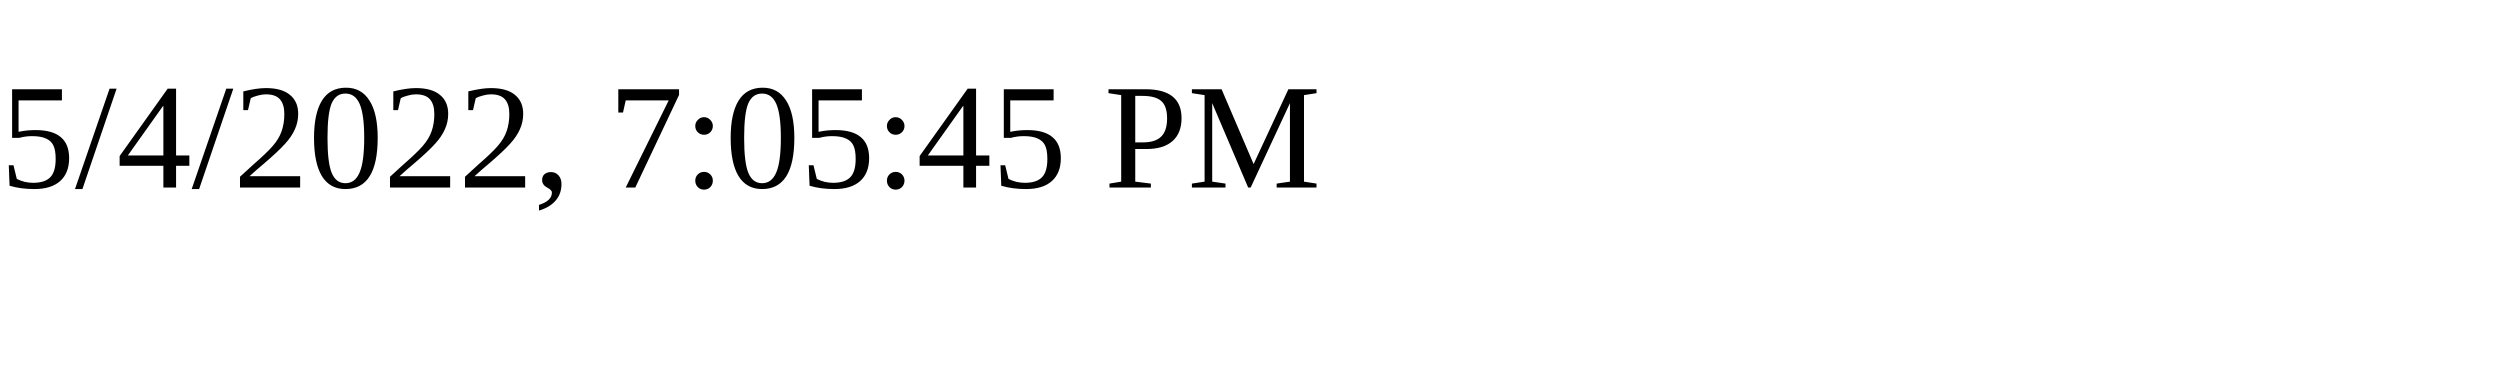
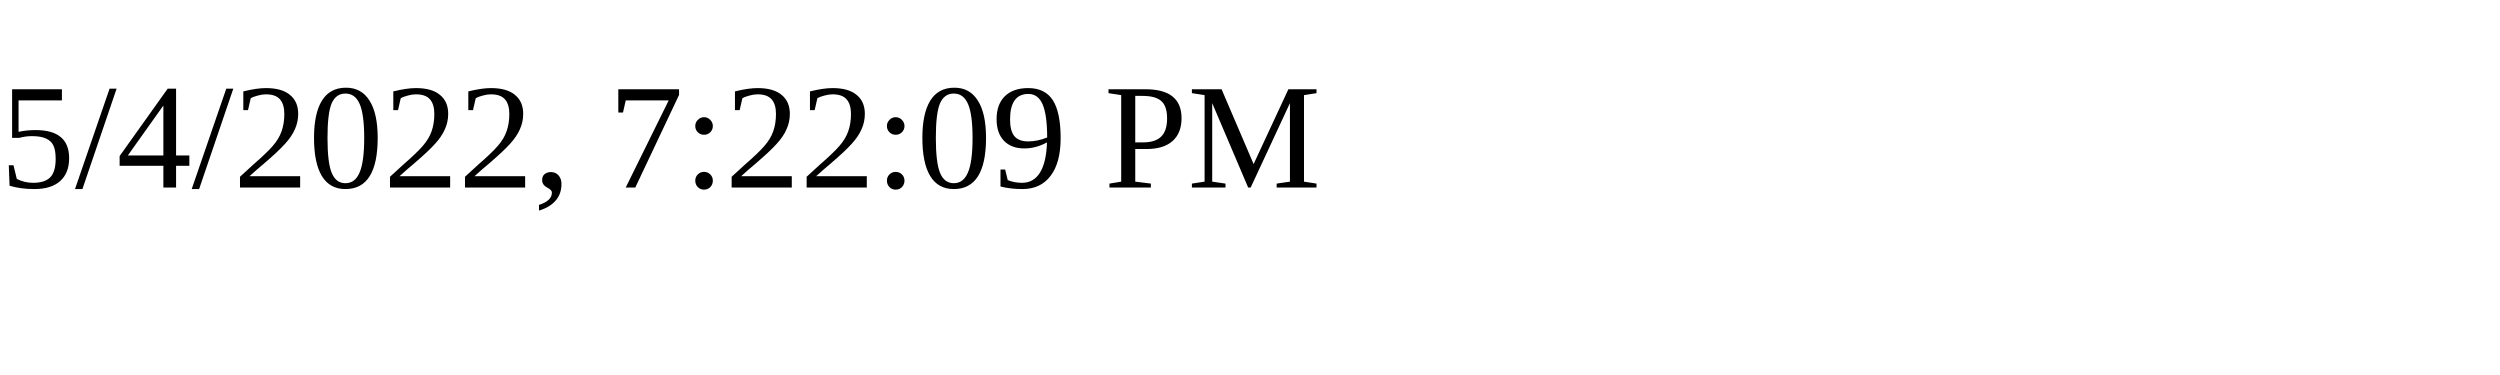
<svg xmlns="http://www.w3.org/2000/svg" height="30" width="200">
-   <text x="0" y="15">5/4/2022, 7:05:45 PM</text>
+   <text x="0" y="15">5/4/2022, 7:22:09 PM</text>
</svg>
